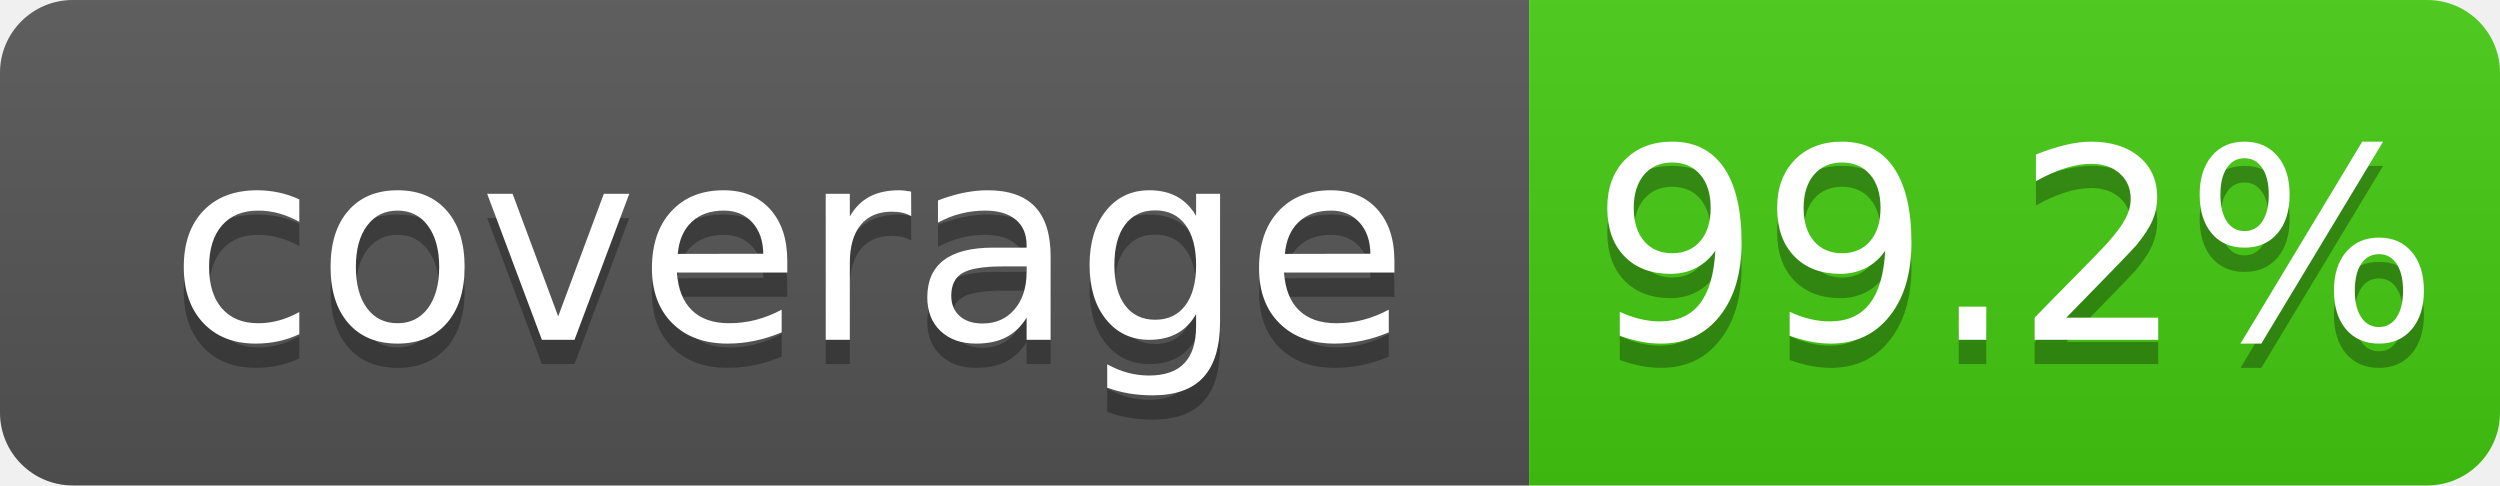
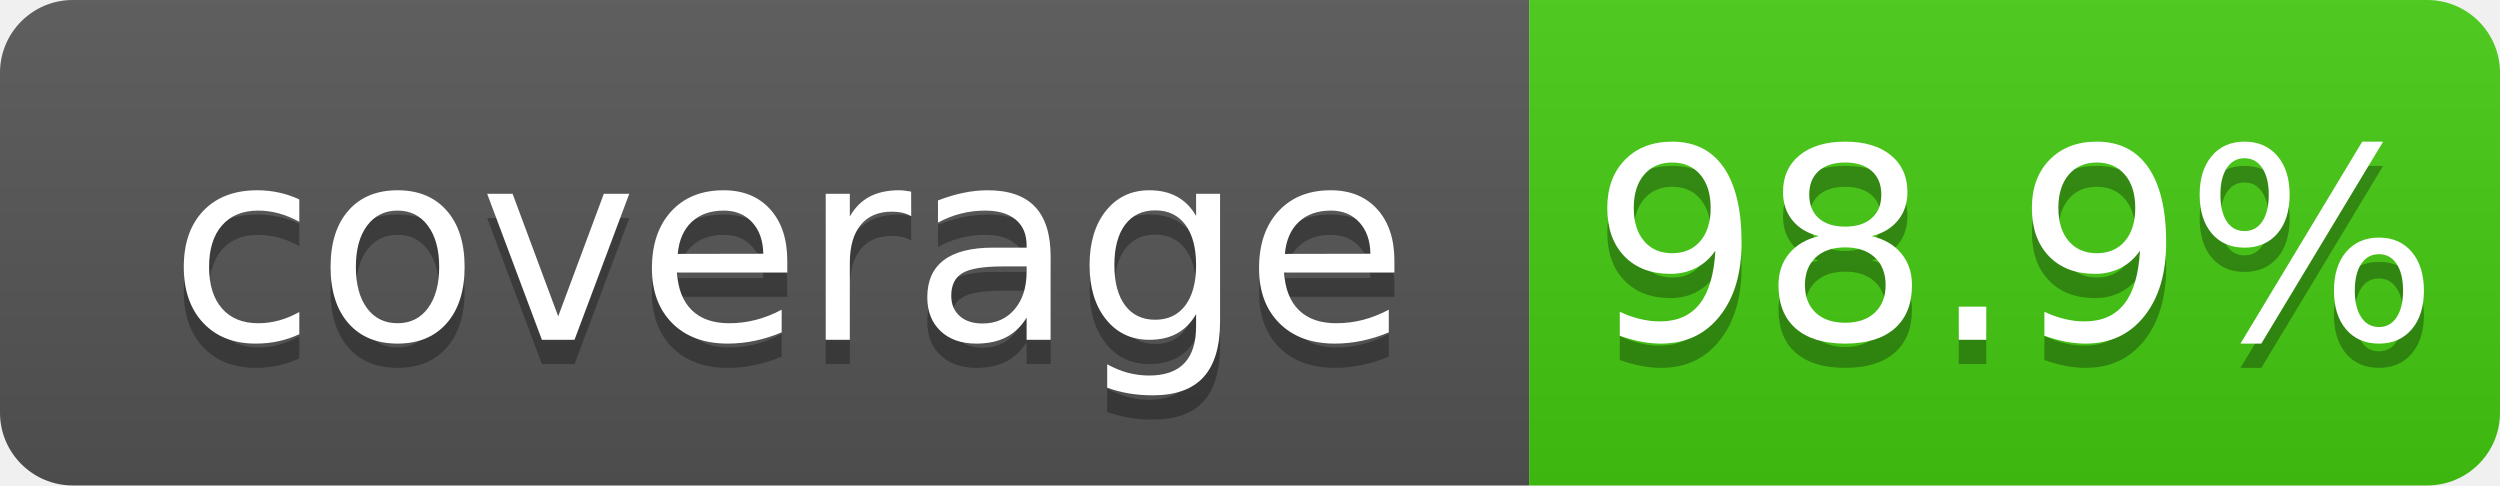
<svg xmlns="http://www.w3.org/2000/svg" width="103" height="20">
  <linearGradient id="b" x2="0" y2="100%">
    <stop offset="0" stop-color="#bbb" stop-opacity=".1" />
    <stop offset="1" stop-opacity=".1" />
  </linearGradient>
  <clipPath id="a">
    <rect width="103" height="20" rx="3" fill="#fff" />
  </clipPath>
  <g clip-path="url(#a)">
    <path fill="#555" d="M0 0h63v20H0z" />
    <path fill="#4c1" d="M63 0h40v20H63z" />
    <path fill="url(#b)" d="M0 0h103v20H0z" />
  </g>
  <g fill="#fff" text-anchor="middle" font-family="DejaVu Sans,Verdana,Geneva,sans-serif" font-size="110">
    <text x="325" y="150" fill="#010101" fill-opacity=".3" transform="scale(.1)" textLength="530">coverage</text>
    <text x="325" y="140" transform="scale(.1)" textLength="530">coverage</text>
-     <text x="830" y="150" fill="#010101" fill-opacity=".3" transform="scale(.1)" textLength="300">99.2%</text>
-     <text x="830" y="140" transform="scale(.1)" textLength="300">99.2%</text>
+     <text x="830" y="150" fill="#010101" fill-opacity=".3" transform="scale(.1)" textLength="300">98.9%</text>
+     <text x="830" y="140" transform="scale(.1)" textLength="300">98.9%</text>
  </g>
</svg>
